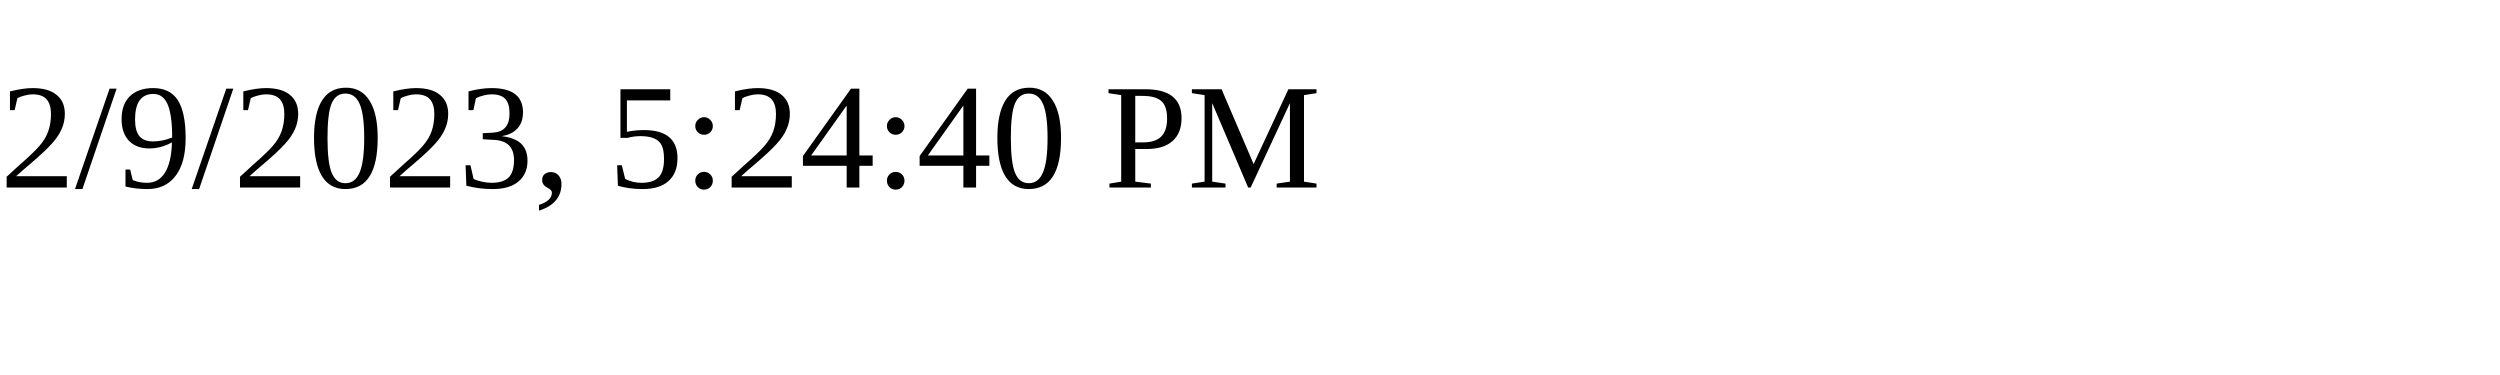
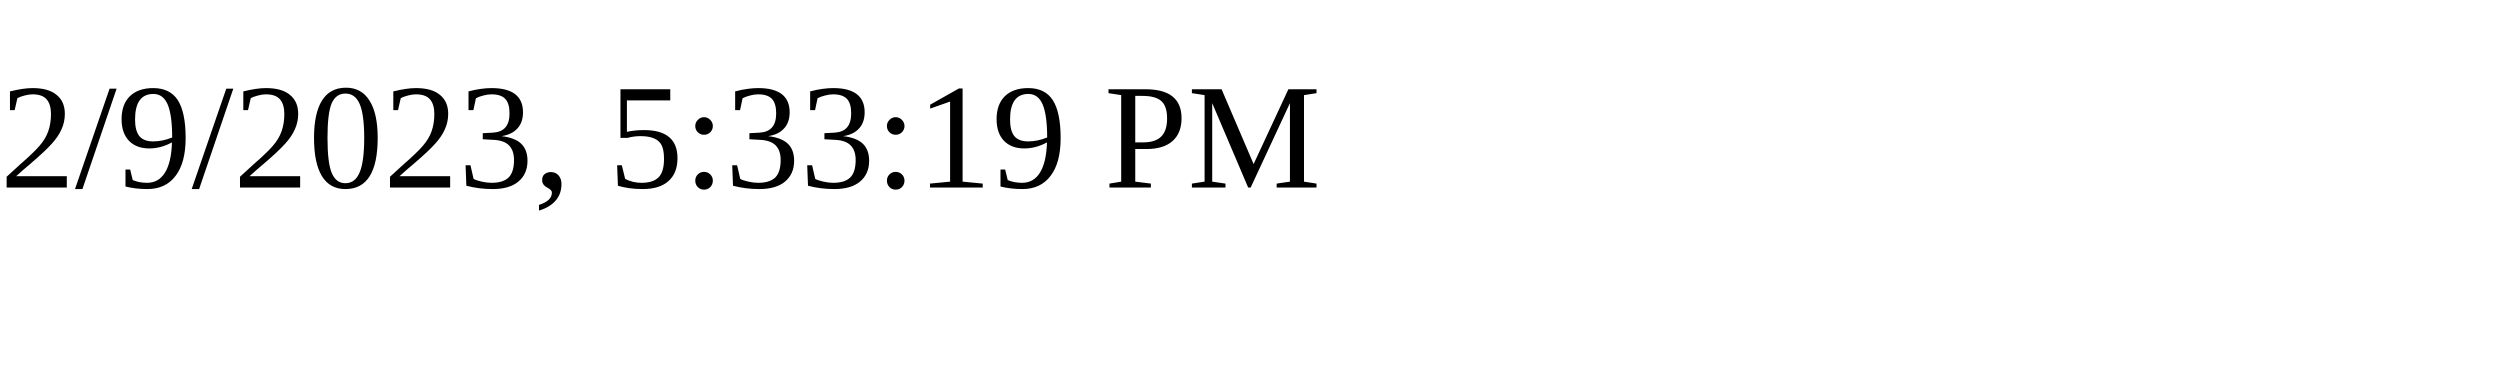
<svg xmlns="http://www.w3.org/2000/svg" height="30" width="200">
-   <text x="0" y="15">2/9/2023, 5:24:40 PM</text>
+   <text x="0" y="15">2/9/2023, 5:33:19 PM</text>
</svg>
